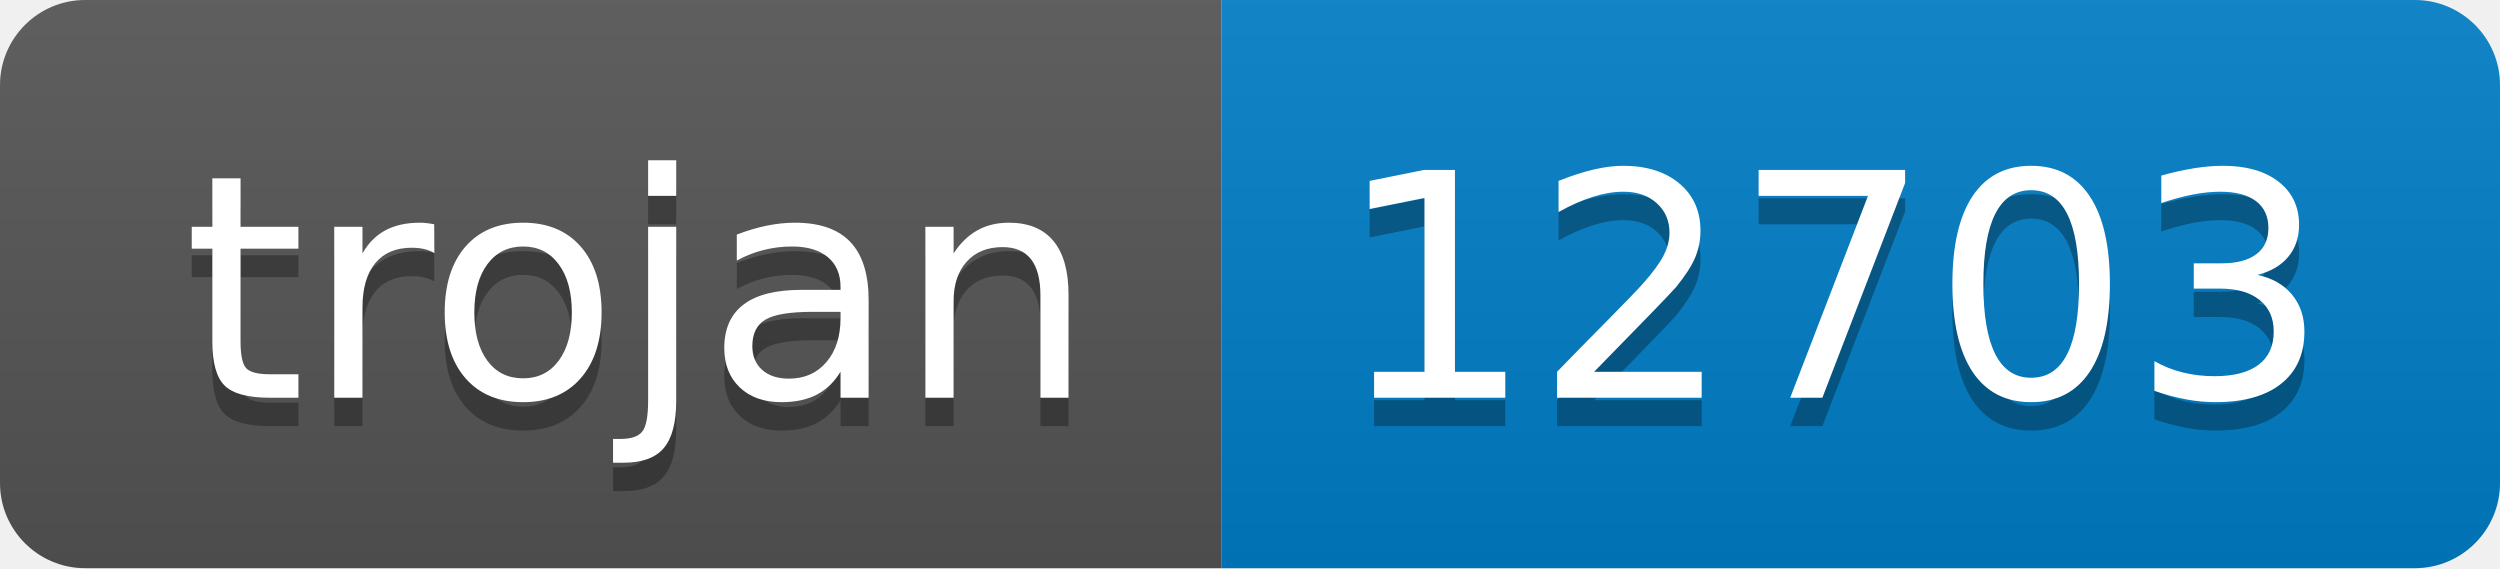
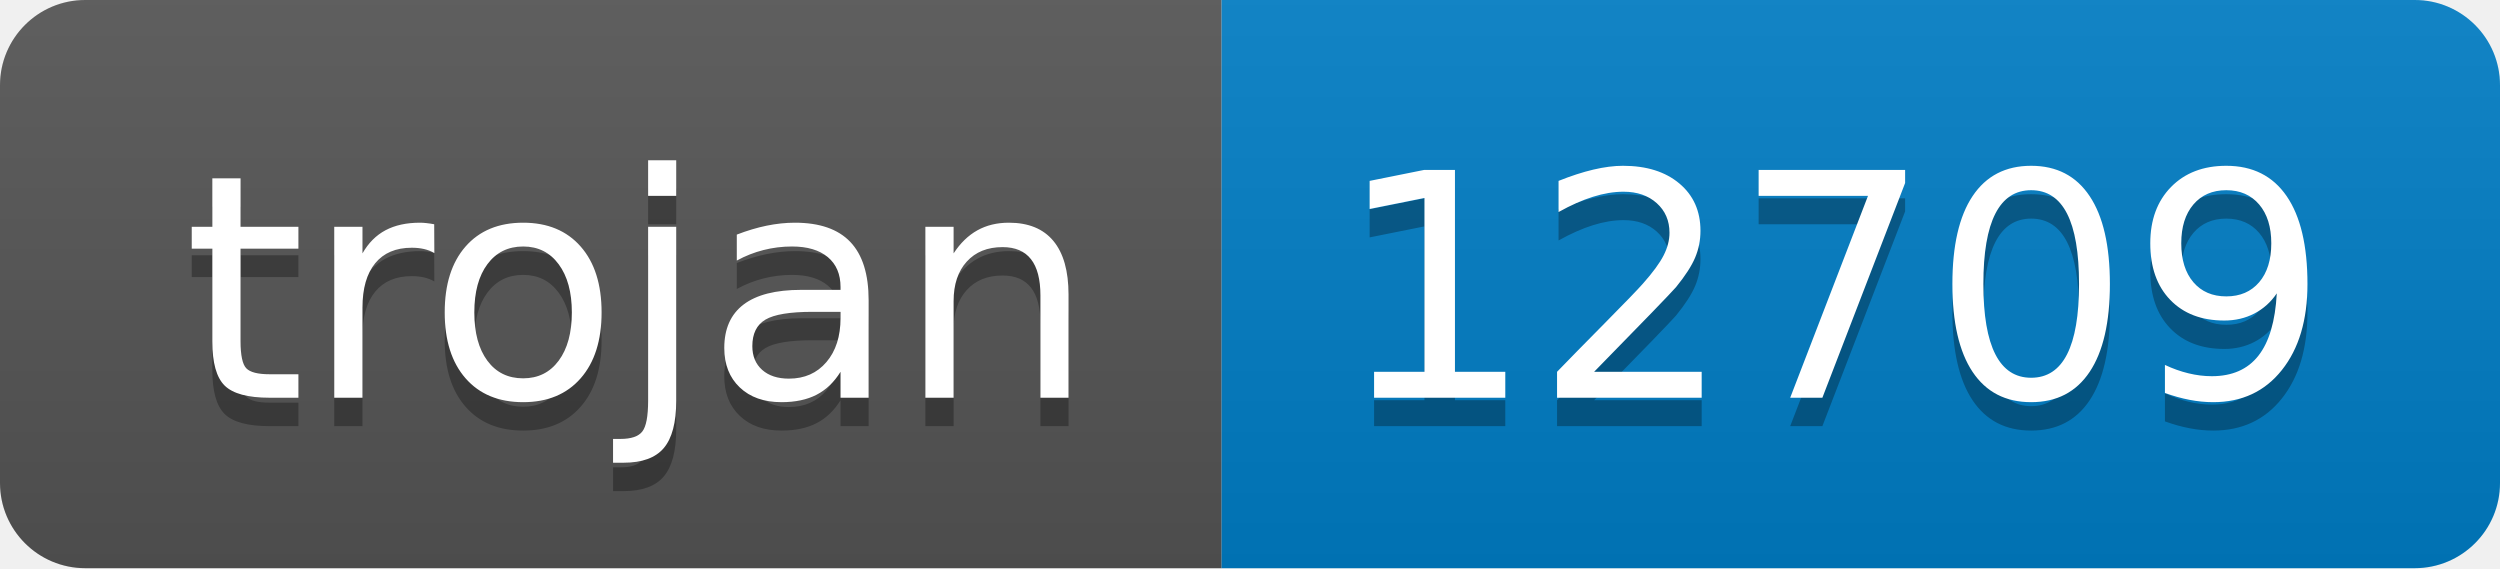
- <svg xmlns="http://www.w3.org/2000/svg" width="88" height="20" role="img" aria-label="trojan: 12703">
+ <svg xmlns="http://www.w3.org/2000/svg" width="88" height="20" role="img" aria-label="trojan: 12709">
  <linearGradient id="s" x2="0" y2="100%">
    <stop offset="0" stop-color="#bbb" stop-opacity=".1" />
    <stop offset="1" stop-opacity=".1" />
  </linearGradient>
  <clipPath id="r">
    <rect width="88" height="20" rx="3" fill="#fff" />
  </clipPath>
  <g clip-path="url(#r)">
    <rect width="43" height="20" fill="#555" />
    <rect x="43" width="45" height="20" fill="#007ec6" />
    <rect width="88" height="20" fill="url(#s)" />
  </g>
  <g fill="#fff" text-anchor="middle" font-family="Verdana,Geneva,DejaVu Sans,sans-serif" text-rendering="geometricPrecision" font-size="110">
    <text aria-hidden="true" x="225" y="150" fill="#010101" fill-opacity=".3" transform="scale(.1)" textLength="330">trojan</text>
    <text x="225" y="140" transform="scale(.1)" fill="#fff" textLength="330">trojan</text>
-     <text aria-hidden="true" x="645" y="150" fill="#010101" fill-opacity=".3" transform="scale(.1)" textLength="350">12703</text>
-     <text x="645" y="140" transform="scale(.1)" fill="#fff" textLength="350">12703</text>
+     <text aria-hidden="true" x="645" y="150" fill="#010101" fill-opacity=".3" transform="scale(.1)" textLength="350">12709</text>
+     <text x="645" y="140" transform="scale(.1)" fill="#fff" textLength="350">12709</text>
  </g>
</svg>
